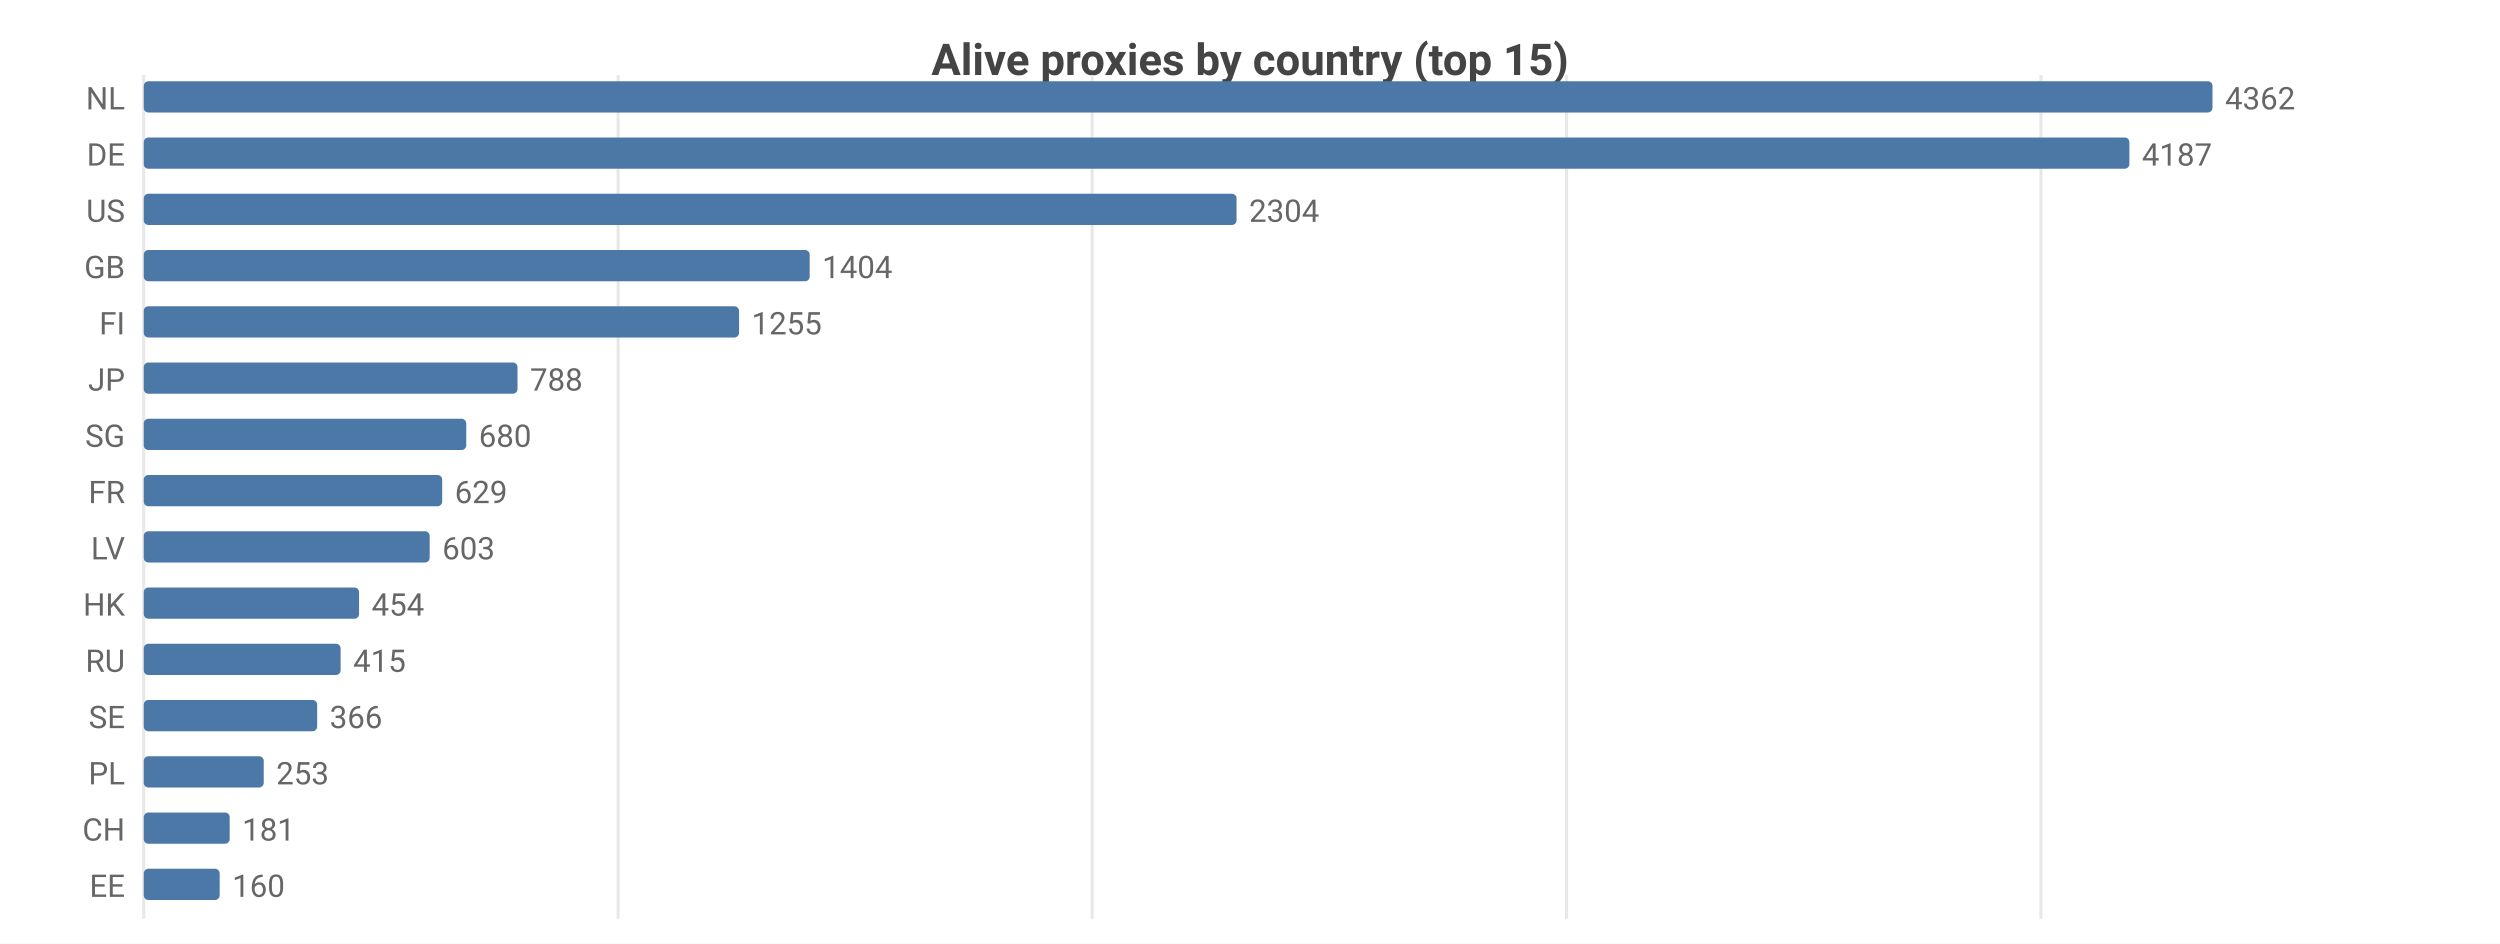
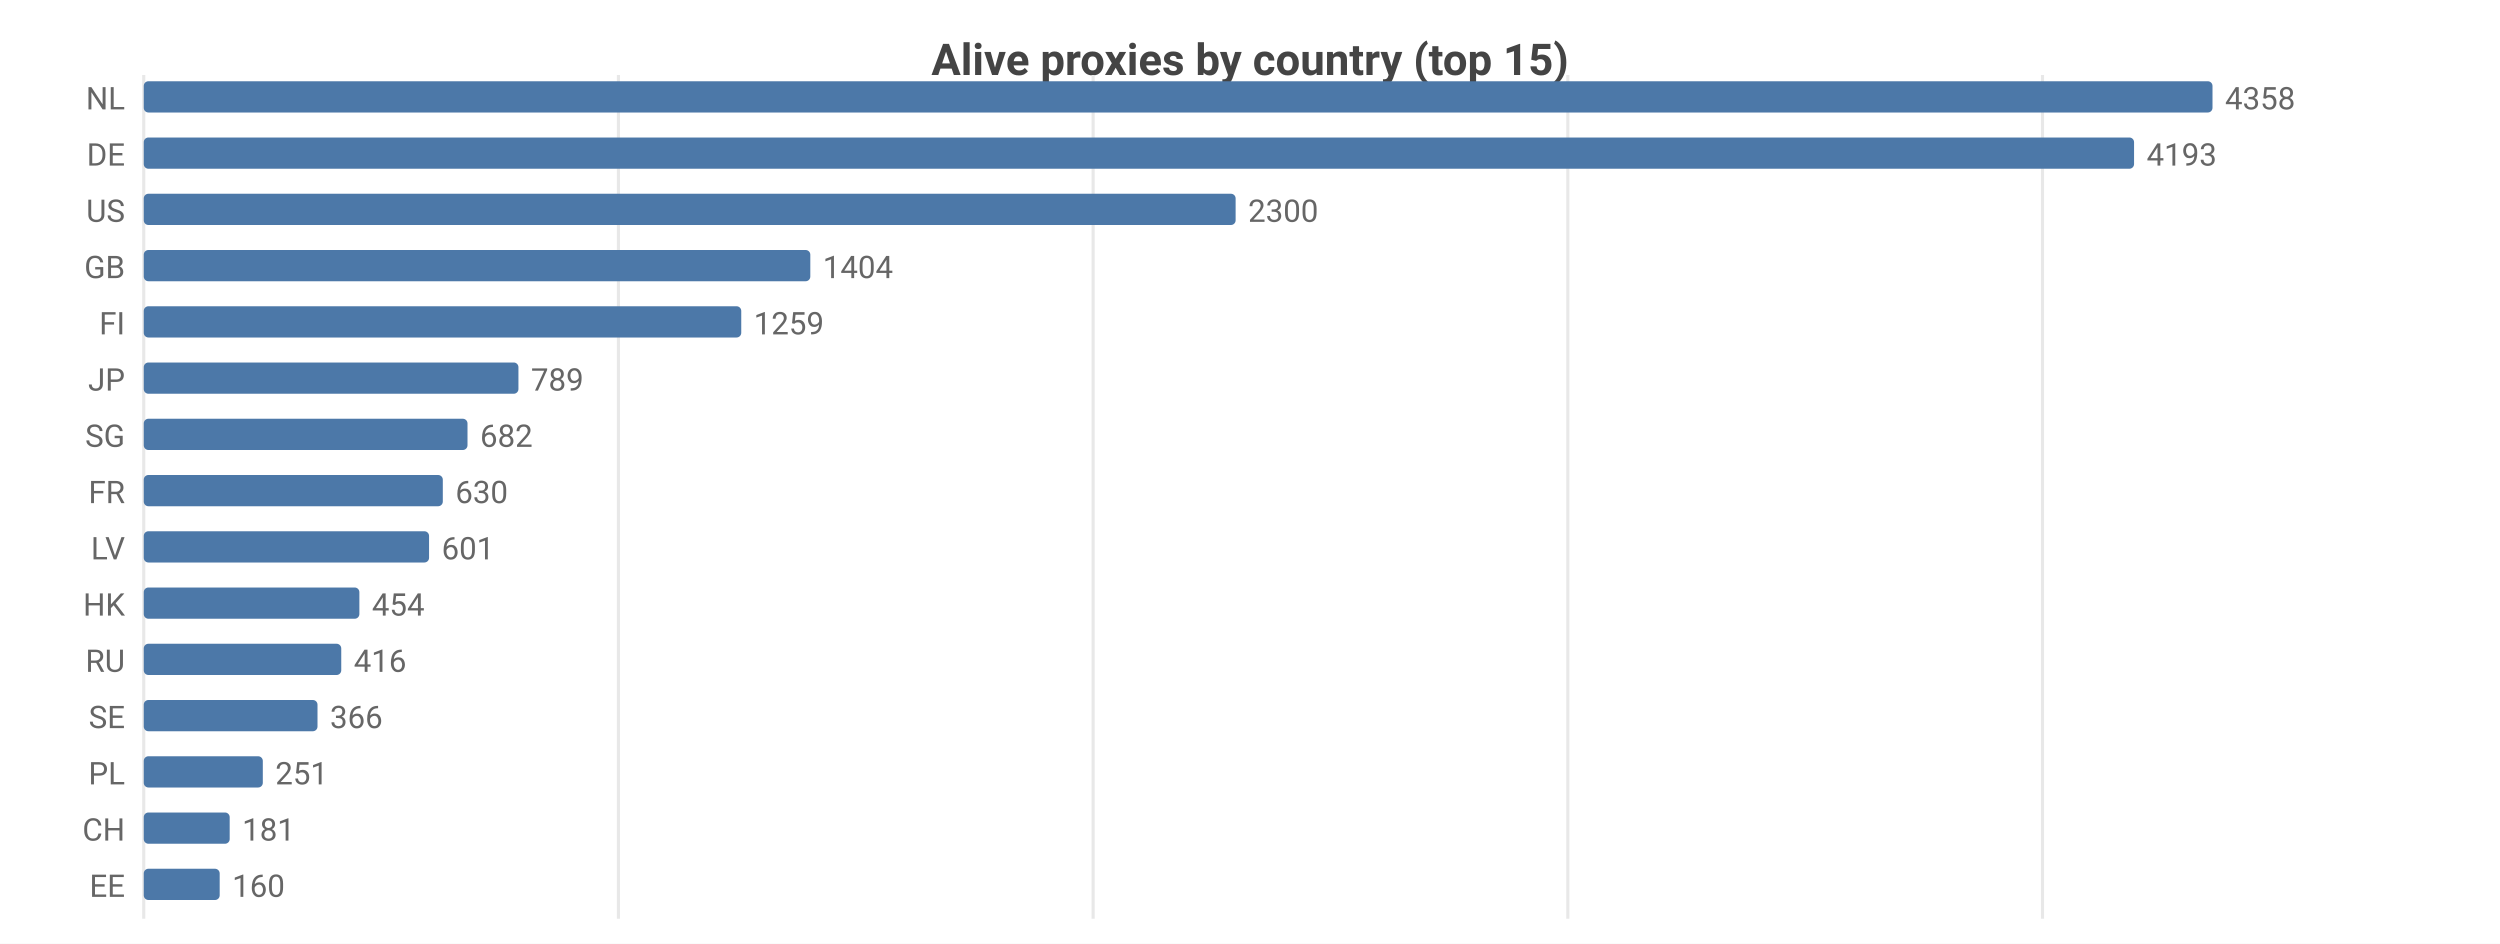
<svg xmlns="http://www.w3.org/2000/svg" width="800" height="302" viewBox="0 0 800 302">
  <rect width="800" height="302" fill="#ffffff" />
  <style>text{font-family:system-ui,-apple-system,'Segoe UI',Roboto,sans-serif}.g{stroke:#e8e8e8;stroke-width:1}.a{stroke:#999;stroke-width:1}.t{font-size:10px;fill:#666}.m{font-size:10px;text-anchor:middle;fill:#666}.e{font-size:10px;text-anchor:end;fill:#666}.l{font-size:11px;fill:#333}.tt{font-size:14px;font-weight:600;text-anchor:middle;fill:#444}.em{font-size:13px;text-anchor:middle;fill:#999}</style>
  <text class="tt" x="400.0" y="24">Alive proxies by country (top 15)</text>
  <line class="g" x1="46" y1="24" x2="46" y2="294" />
-   <line class="g" x1="197.8" y1="24" x2="197.8" y2="294" />
-   <line class="g" x1="349.5" y1="24" x2="349.5" y2="294" />
-   <line class="g" x1="501.3" y1="24" x2="501.3" y2="294" />
-   <line class="g" x1="653.1" y1="24" x2="653.1" y2="294" />
+   <line class="g" x1="197.9" y1="24" x2="197.9" y2="294" />
+   <line class="g" x1="349.8" y1="24" x2="349.8" y2="294" />
+   <line class="g" x1="501.7" y1="24" x2="501.7" y2="294" />
+   <line class="g" x1="653.6" y1="24" x2="653.6" y2="294" />
  <text class="e" x="40" y="35">NL</text>
  <rect x="46" y="26" width="662" height="10" fill="#4c78a8" rx="1.5" />
-   <text class="t" x="712" y="35">4362</text>
+   <text class="t" x="712" y="35">4358</text>
  <text class="e" x="40" y="53">DE</text>
-   <rect x="46" y="44" width="635.4" height="10" fill="#4c78a8" rx="1.5" />
-   <text class="t" x="685.4" y="53">4187</text>
+   <rect x="46" y="44" width="636.9" height="10" fill="#4c78a8" rx="1.5" />
+   <text class="t" x="686.9" y="53">4193</text>
  <text class="e" x="40" y="71">US</text>
-   <rect x="46" y="62" width="349.7" height="10" fill="#4c78a8" rx="1.5" />
-   <text class="t" x="399.7" y="71">2304</text>
+   <rect x="46" y="62" width="349.4" height="10" fill="#4c78a8" rx="1.5" />
+   <text class="t" x="399.4" y="71">2300</text>
  <text class="e" x="40" y="89">GB</text>
-   <rect x="46" y="80" width="213.1" height="10" fill="#4c78a8" rx="1.5" />
-   <text class="t" x="263.1" y="89">1404</text>
+   <rect x="46" y="80" width="213.3" height="10" fill="#4c78a8" rx="1.5" />
+   <text class="t" x="263.3" y="89">1404</text>
  <text class="e" x="40" y="107">FI</text>
-   <rect x="46" y="98" width="190.5" height="10" fill="#4c78a8" rx="1.5" />
-   <text class="t" x="240.5" y="107">1255</text>
+   <rect x="46" y="98" width="191.2" height="10" fill="#4c78a8" rx="1.5" />
+   <text class="t" x="241.2" y="107">1259</text>
  <text class="e" x="40" y="125">JP</text>
-   <rect x="46" y="116" width="119.6" height="10" fill="#4c78a8" rx="1.5" />
-   <text class="t" x="169.6" y="125">788</text>
+   <rect x="46" y="116" width="119.9" height="10" fill="#4c78a8" rx="1.5" />
+   <text class="t" x="169.9" y="125">789</text>
  <text class="e" x="40" y="143">SG</text>
-   <rect x="46" y="134" width="103.2" height="10" fill="#4c78a8" rx="1.5" />
-   <text class="t" x="153.2" y="143">680</text>
+   <rect x="46" y="134" width="103.6" height="10" fill="#4c78a8" rx="1.5" />
+   <text class="t" x="153.6" y="143">682</text>
  <text class="e" x="40" y="161">FR</text>
-   <rect x="46" y="152" width="95.5" height="10" fill="#4c78a8" rx="1.5" />
-   <text class="t" x="145.5" y="161">629</text>
+   <rect x="46" y="152" width="95.7" height="10" fill="#4c78a8" rx="1.5" />
+   <text class="t" x="145.7" y="161">630</text>
  <text class="e" x="40" y="179">LV</text>
-   <rect x="46" y="170" width="91.5" height="10" fill="#4c78a8" rx="1.5" />
-   <text class="t" x="141.5" y="179">603</text>
+   <rect x="46" y="170" width="91.3" height="10" fill="#4c78a8" rx="1.5" />
+   <text class="t" x="141.3" y="179">601</text>
  <text class="e" x="40" y="197">HK</text>
-   <rect x="46" y="188" width="68.9" height="10" fill="#4c78a8" rx="1.5" />
-   <text class="t" x="118.9" y="197">454</text>
+   <rect x="46" y="188" width="69.0" height="10" fill="#4c78a8" rx="1.5" />
+   <text class="t" x="119.0" y="197">454</text>
  <text class="e" x="40" y="215">RU</text>
-   <rect x="46" y="206" width="63.0" height="10" fill="#4c78a8" rx="1.5" />
-   <text class="t" x="113.0" y="215">415</text>
+   <rect x="46" y="206" width="63.2" height="10" fill="#4c78a8" rx="1.5" />
+   <text class="t" x="113.2" y="215">416</text>
  <text class="e" x="40" y="233">SE</text>
-   <rect x="46" y="224" width="55.5" height="10" fill="#4c78a8" rx="1.5" />
-   <text class="t" x="105.5" y="233">366</text>
+   <rect x="46" y="224" width="55.6" height="10" fill="#4c78a8" rx="1.5" />
+   <text class="t" x="105.6" y="233">366</text>
  <text class="e" x="40" y="251">PL</text>
-   <rect x="46" y="242" width="38.4" height="10" fill="#4c78a8" rx="1.5" />
-   <text class="t" x="88.4" y="251">253</text>
+   <rect x="46" y="242" width="38.1" height="10" fill="#4c78a8" rx="1.5" />
+   <text class="t" x="88.1" y="251">251</text>
  <text class="e" x="40" y="269">CH</text>
  <rect x="46" y="260" width="27.5" height="10" fill="#4c78a8" rx="1.5" />
  <text class="t" x="77.5" y="269">181</text>
  <text class="e" x="40" y="287">EE</text>
  <rect x="46" y="278" width="24.3" height="10" fill="#4c78a8" rx="1.5" />
  <text class="t" x="74.3" y="287">160</text>
</svg>
